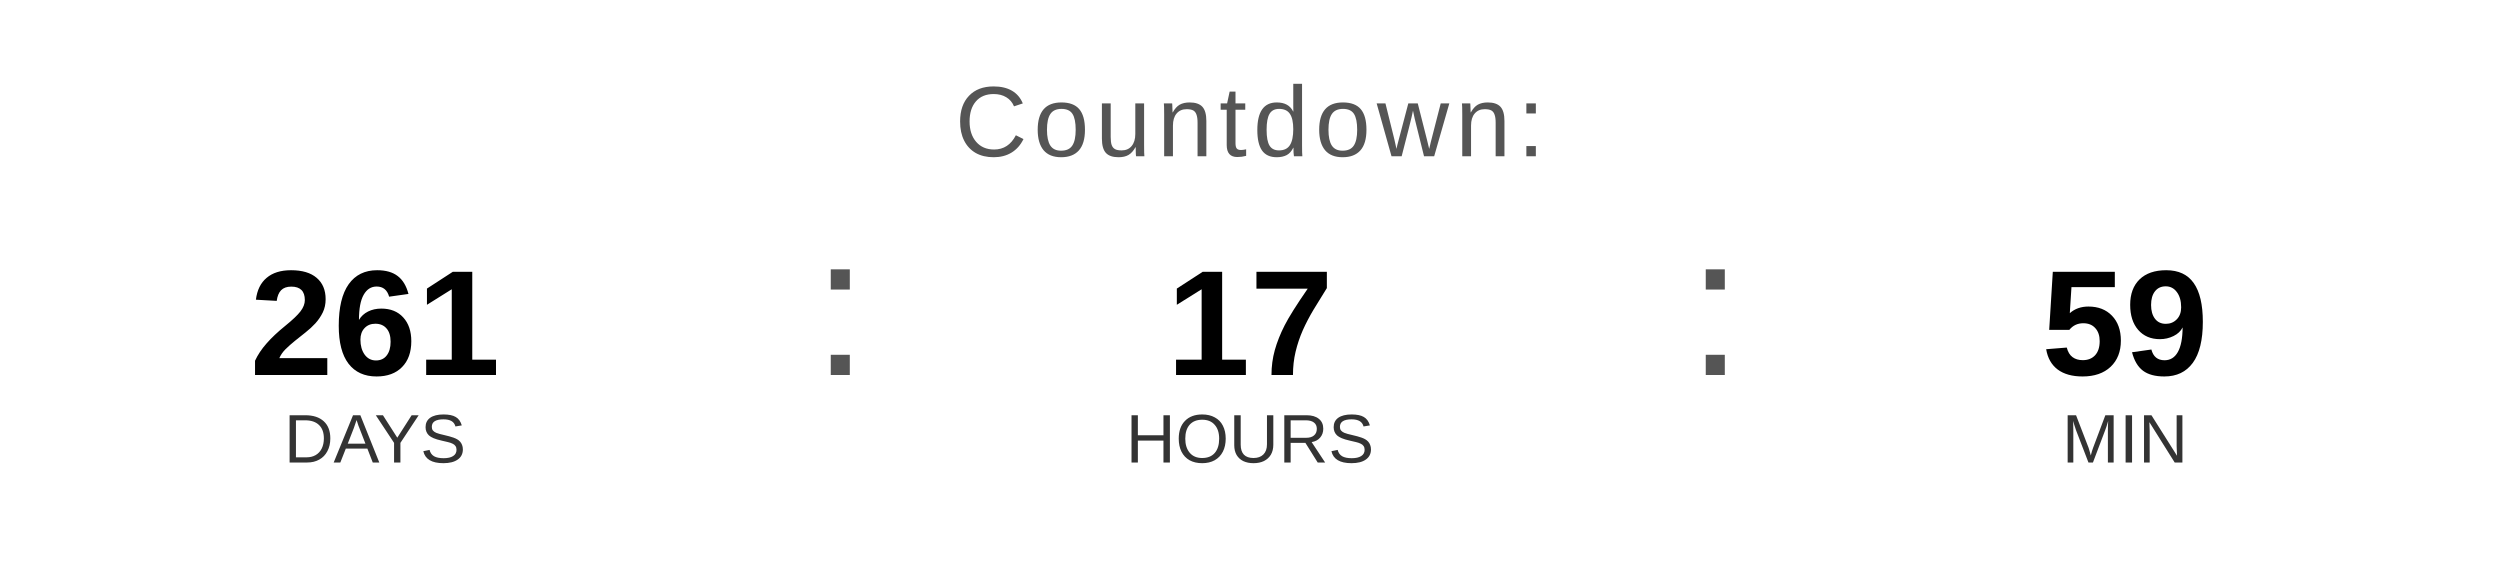
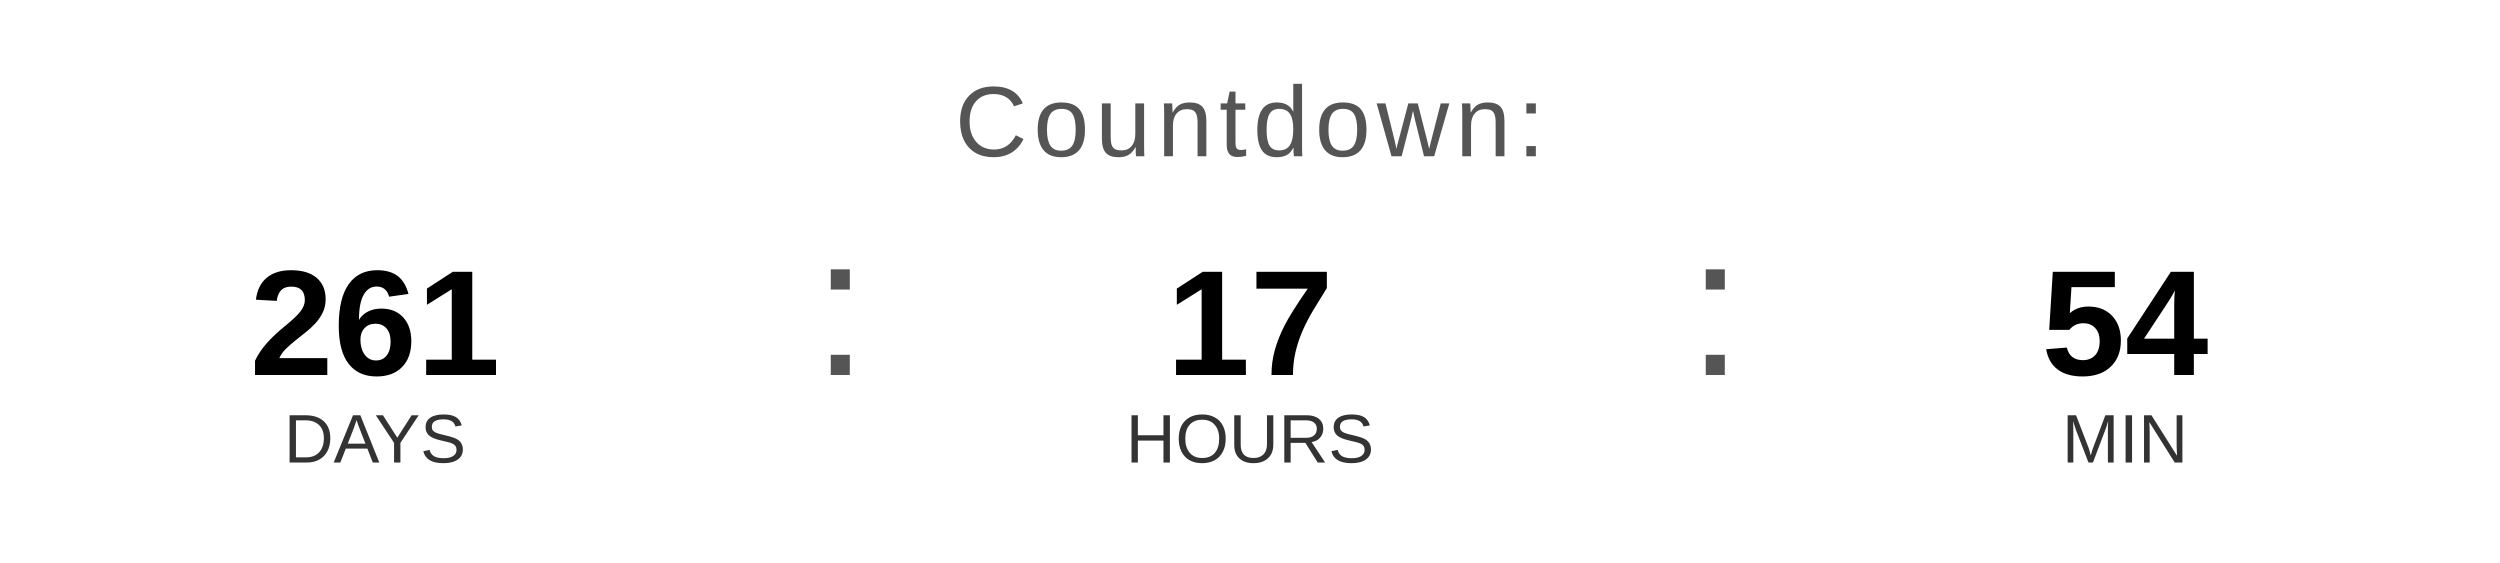
<svg xmlns="http://www.w3.org/2000/svg" width="400" height="90" viewBox="0 0 400 90">
  <text x="200" y="25" font-family="Arial, Helvetica, sans-serif" font-size="16" fill="#555555" text-anchor="middle" letter-spacing="1">
    Countdown:
  </text>
  <text x="60" y="60" font-family="Arial, Helvetica, sans-serif" font-size="24" font-weight="bold" fill="#000000" text-anchor="middle">261</text>
  <text x="60" y="74" font-family="Arial, Helvetica, sans-serif" font-size="11" fill="#333333" text-anchor="middle">DAYS</text>
  <text x="130" y="60" font-family="Arial, sans-serif" font-size="32" fill="#555555">:</text>
  <text x="200" y="60" font-family="Arial, Helvetica, sans-serif" font-size="24" font-weight="bold" fill="#000000" text-anchor="middle">17</text>
  <text x="200" y="74" font-family="Arial, Helvetica, sans-serif" font-size="11" fill="#333333" text-anchor="middle">HOURS</text>
  <text x="270" y="60" font-family="Arial, sans-serif" font-size="32" fill="#555555">:</text>
-   <text x="340" y="60" font-family="Arial, Helvetica, sans-serif" font-size="24" font-weight="bold" fill="#000000" text-anchor="middle">59</text>
+   <text x="340" y="60" font-family="Arial, Helvetica, sans-serif" font-size="24" font-weight="bold" fill="#000000" text-anchor="middle">54</text>
  <text x="340" y="74" font-family="Arial, Helvetica, sans-serif" font-size="11" fill="#333333" text-anchor="middle">MIN</text>
</svg>
